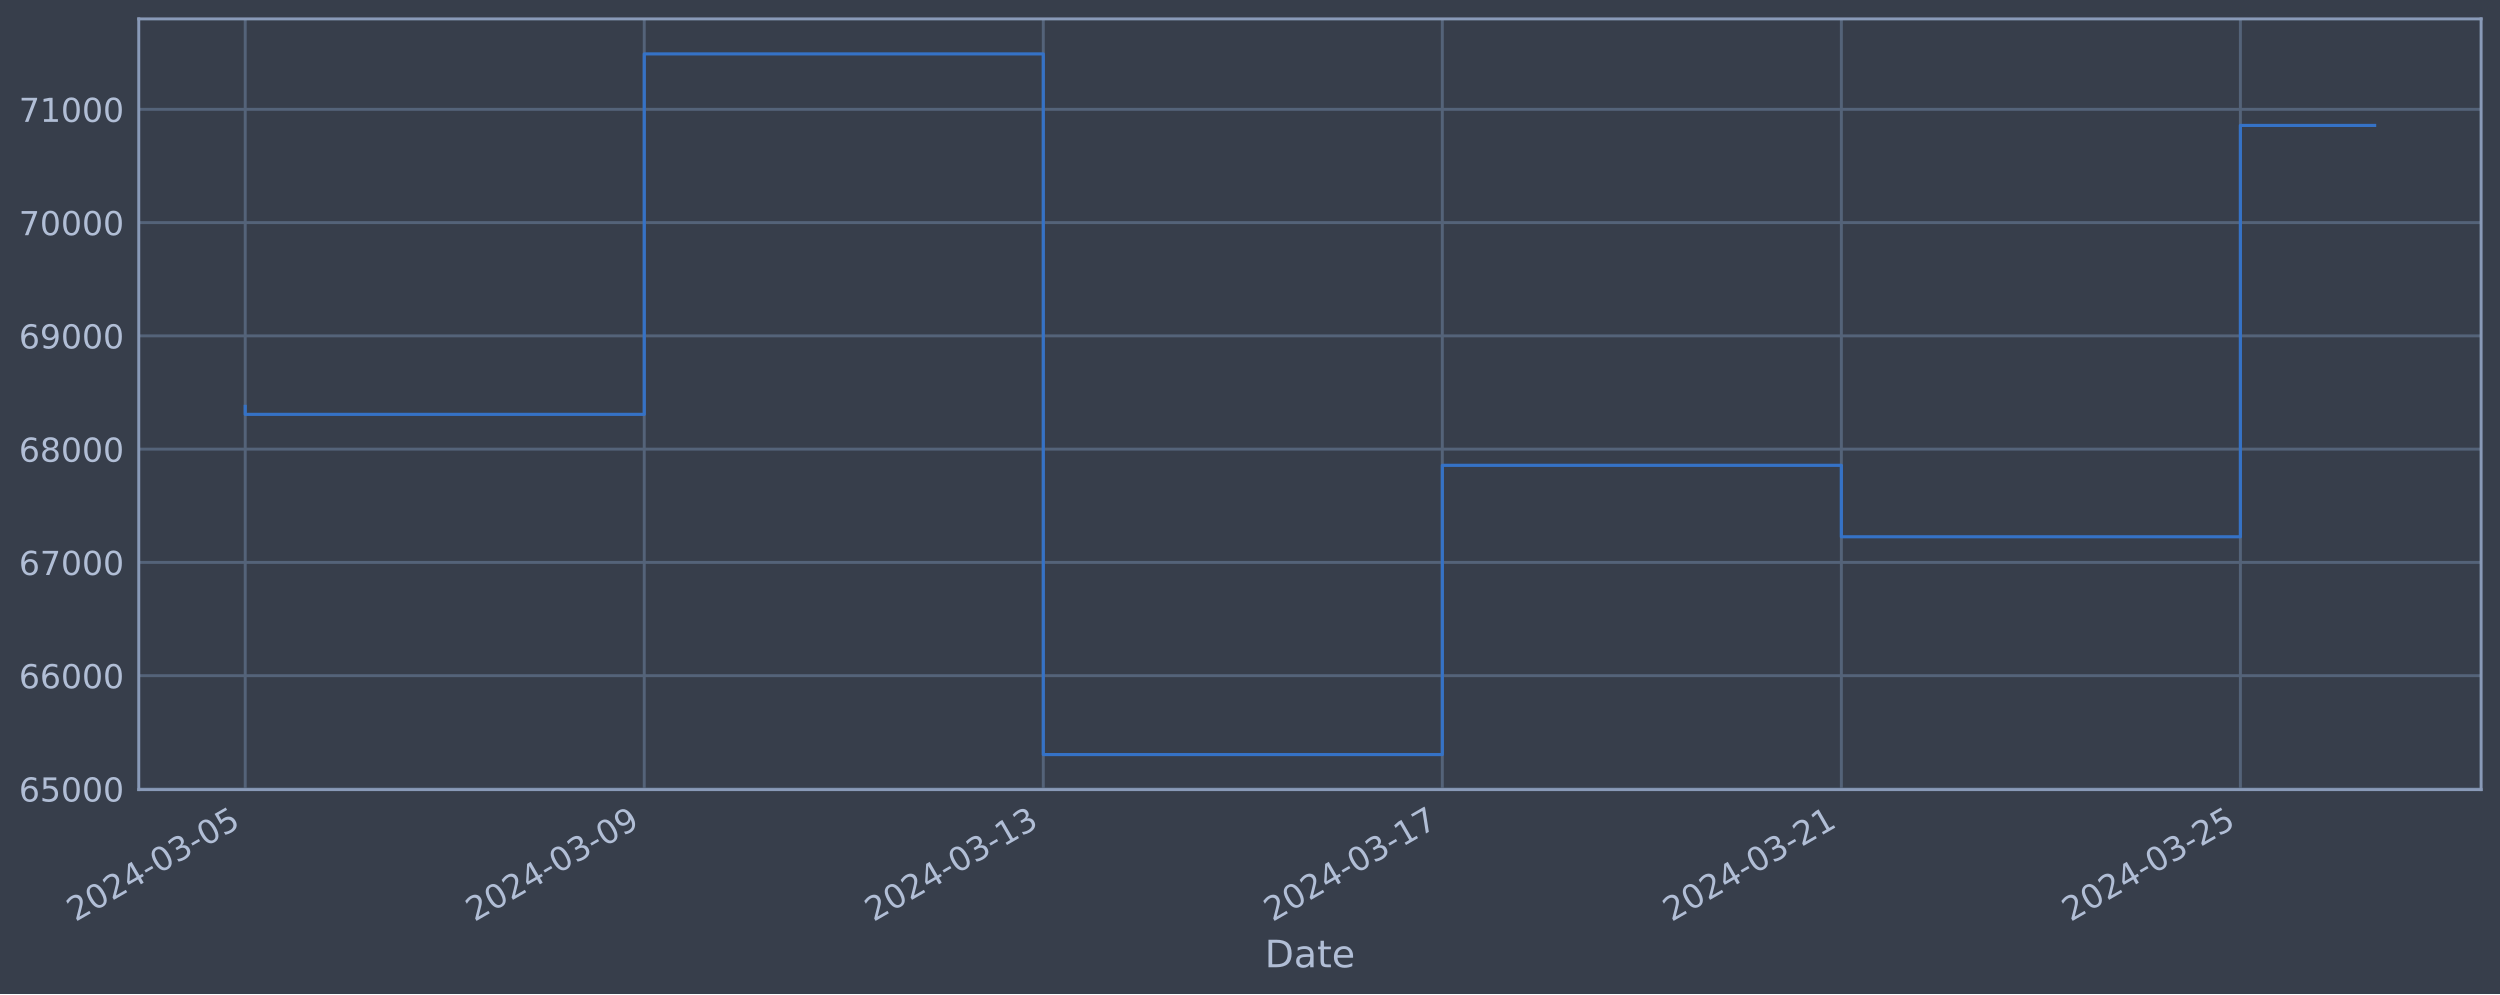
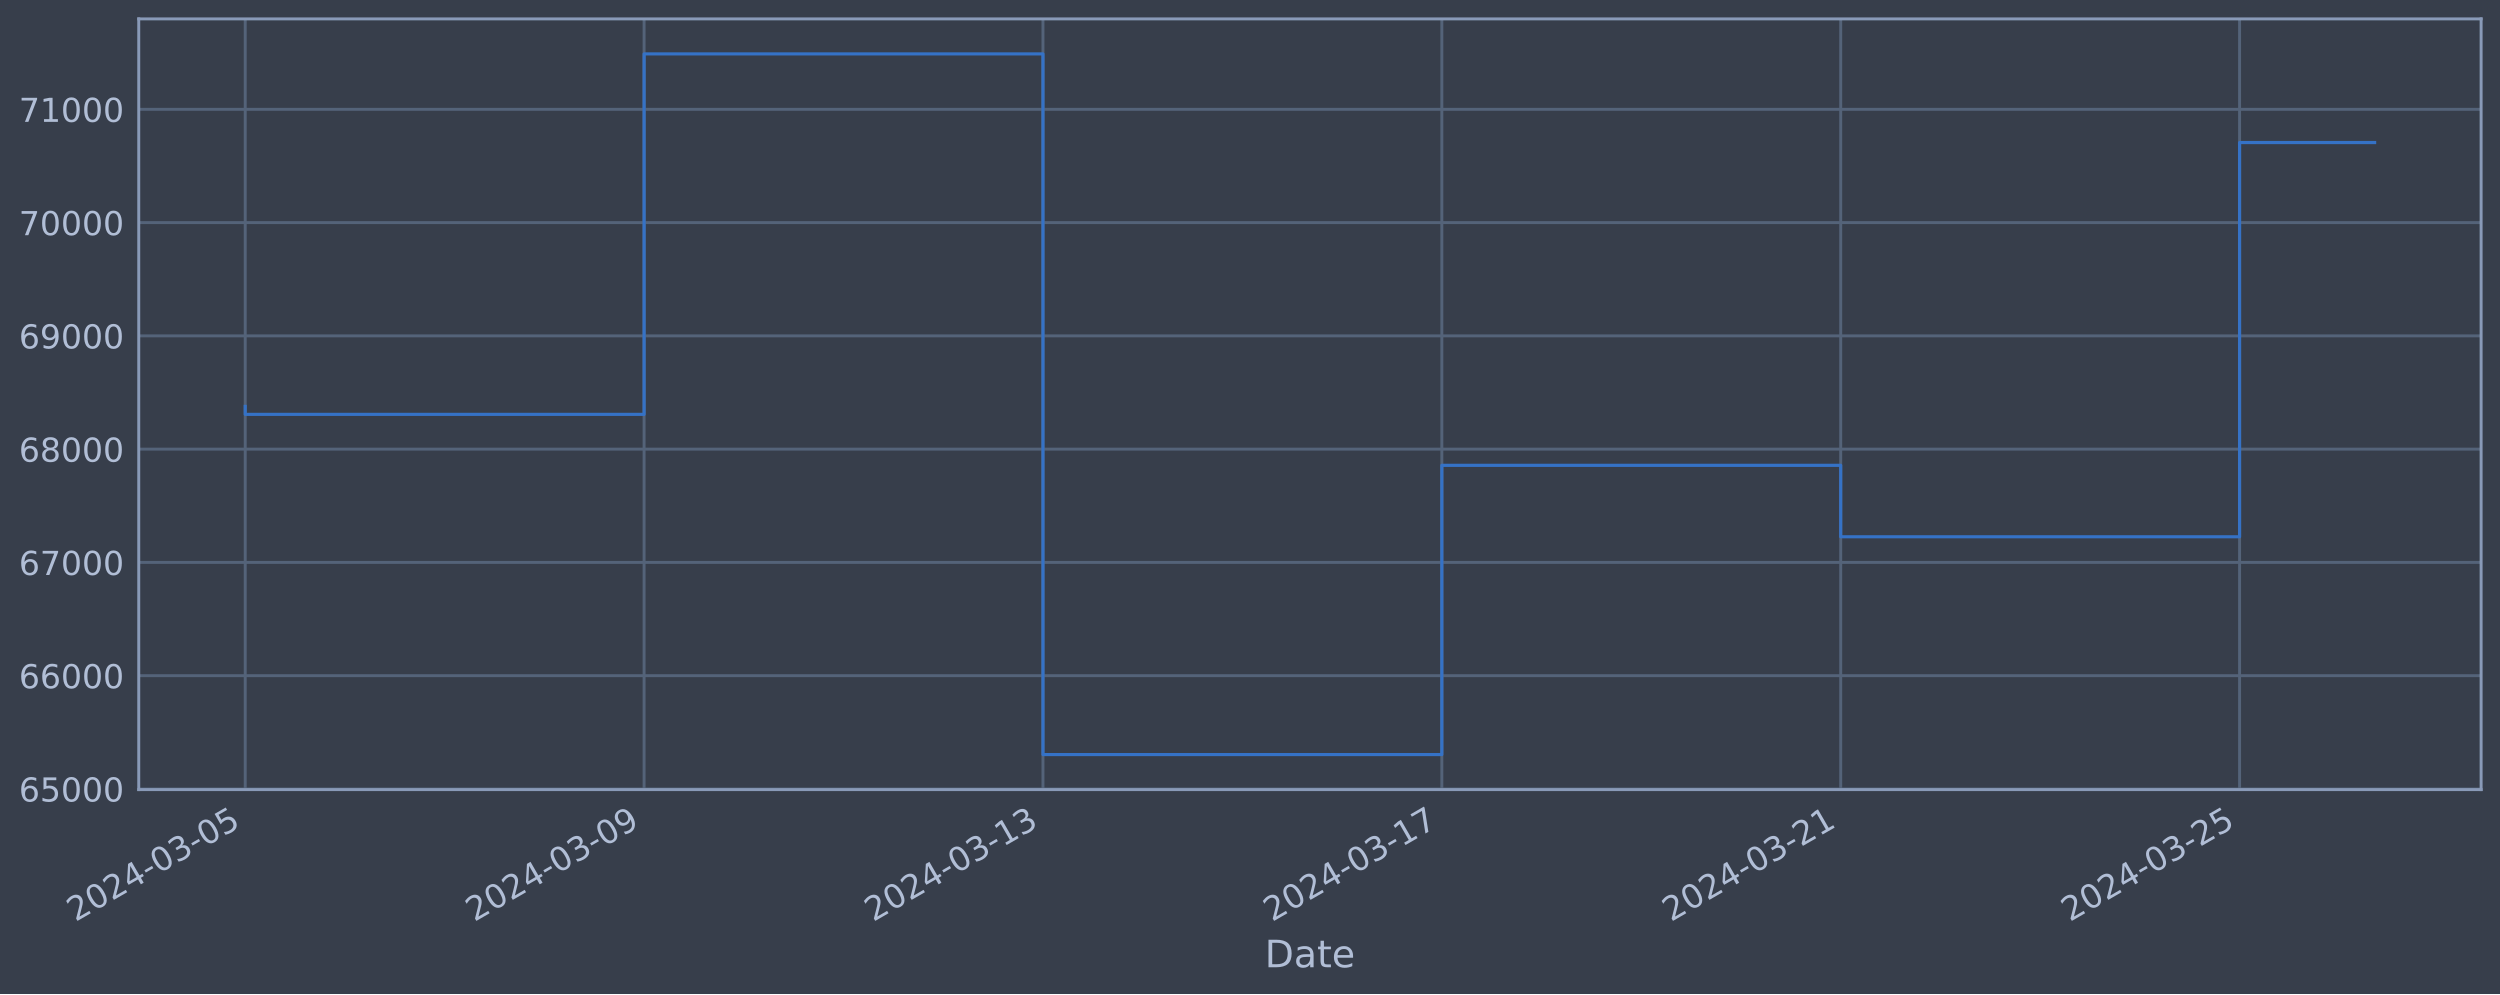
<svg xmlns="http://www.w3.org/2000/svg" xmlns:xlink="http://www.w3.org/1999/xlink" width="952.884pt" height="378.87pt" viewBox="0 0 952.884 378.87" version="1.1">
  <defs>
    <style type="text/css">*{stroke-linejoin: round; stroke-linecap: butt}</style>
  </defs>
  <g id="figure_1">
    <g id="patch_1">
      <path d="M 0 378.87  L 952.884 378.87  L 952.884 0  L 0 0  z " style="fill: #373e4b" />
    </g>
    <g id="axes_1">
      <g id="patch_2">
        <path d="M 52.884 300.96  L 945.684 300.96  L 945.684 7.2  L 52.884 7.2  z " style="fill: #373e4b" />
      </g>
      <g id="matplotlib.axis_1">
        <g id="xtick_1">
          <g id="line2d_1">
-             <path d="M 93.466 300.96  L 93.466 7.2  " clip-path="url(#p4318021a8c)" style="fill: none; stroke: #546379; stroke-width: 1.12; stroke-linecap: square" />
+             <path d="M 93.466 300.96  L 93.466 7.2  " clip-path="url(#pc80e1899b1)" style="fill: none; stroke: #546379; stroke-width: 1.12; stroke-linecap: square" />
          </g>
          <g id="line2d_2" />
          <g id="text_1">
            <g style="fill: #b1bed6" transform="translate(28.74006 351.4642) rotate(-30) scale(0.126 -0.126)">
              <defs>
                <path id="DejaVuSans-32" d="M 1228 531  L 3431 531  L 3431 0  L 469 0  L 469 531  Q 828 903 1448 1529  Q 2069 2156 2228 2338  Q 2531 2678 2651 2914  Q 2772 3150 2772 3378  Q 2772 3750 2511 3984  Q 2250 4219 1831 4219  Q 1534 4219 1204 4116  Q 875 4013 500 3803  L 500 4441  Q 881 4594 1212 4672  Q 1544 4750 1819 4750  Q 2544 4750 2975 4387  Q 3406 4025 3406 3419  Q 3406 3131 3298 2873  Q 3191 2616 2906 2266  Q 2828 2175 2409 1742  Q 1991 1309 1228 531  z " transform="scale(0.015625)" />
                <path id="DejaVuSans-30" d="M 2034 4250  Q 1547 4250 1301 3770  Q 1056 3291 1056 2328  Q 1056 1369 1301 889  Q 1547 409 2034 409  Q 2525 409 2770 889  Q 3016 1369 3016 2328  Q 3016 3291 2770 3770  Q 2525 4250 2034 4250  z M 2034 4750  Q 2819 4750 3233 4129  Q 3647 3509 3647 2328  Q 3647 1150 3233 529  Q 2819 -91 2034 -91  Q 1250 -91 836 529  Q 422 1150 422 2328  Q 422 3509 836 4129  Q 1250 4750 2034 4750  z " transform="scale(0.015625)" />
                <path id="DejaVuSans-34" d="M 2419 4116  L 825 1625  L 2419 1625  L 2419 4116  z M 2253 4666  L 3047 4666  L 3047 1625  L 3713 1625  L 3713 1100  L 3047 1100  L 3047 0  L 2419 0  L 2419 1100  L 313 1100  L 313 1709  L 2253 4666  z " transform="scale(0.015625)" />
                <path id="DejaVuSans-2d" d="M 313 2009  L 1997 2009  L 1997 1497  L 313 1497  L 313 2009  z " transform="scale(0.015625)" />
                <path id="DejaVuSans-33" d="M 2597 2516  Q 3050 2419 3304 2112  Q 3559 1806 3559 1356  Q 3559 666 3084 287  Q 2609 -91 1734 -91  Q 1441 -91 1130 -33  Q 819 25 488 141  L 488 750  Q 750 597 1062 519  Q 1375 441 1716 441  Q 2309 441 2620 675  Q 2931 909 2931 1356  Q 2931 1769 2642 2001  Q 2353 2234 1838 2234  L 1294 2234  L 1294 2753  L 1863 2753  Q 2328 2753 2575 2939  Q 2822 3125 2822 3475  Q 2822 3834 2567 4026  Q 2313 4219 1838 4219  Q 1578 4219 1281 4162  Q 984 4106 628 3988  L 628 4550  Q 988 4650 1302 4700  Q 1616 4750 1894 4750  Q 2613 4750 3031 4423  Q 3450 4097 3450 3541  Q 3450 3153 3228 2886  Q 3006 2619 2597 2516  z " transform="scale(0.015625)" />
                <path id="DejaVuSans-35" d="M 691 4666  L 3169 4666  L 3169 4134  L 1269 4134  L 1269 2991  Q 1406 3038 1543 3061  Q 1681 3084 1819 3084  Q 2600 3084 3056 2656  Q 3513 2228 3513 1497  Q 3513 744 3044 326  Q 2575 -91 1722 -91  Q 1428 -91 1123 -41  Q 819 9 494 109  L 494 744  Q 775 591 1075 516  Q 1375 441 1709 441  Q 2250 441 2565 725  Q 2881 1009 2881 1497  Q 2881 1984 2565 2268  Q 2250 2553 1709 2553  Q 1456 2553 1204 2497  Q 953 2441 691 2322  L 691 4666  z " transform="scale(0.015625)" />
              </defs>
              <use xlink:href="#DejaVuSans-32" />
              <use xlink:href="#DejaVuSans-30" x="63.623" />
              <use xlink:href="#DejaVuSans-32" x="127.246" />
              <use xlink:href="#DejaVuSans-34" x="190.869" />
              <use xlink:href="#DejaVuSans-2d" x="254.492" />
              <use xlink:href="#DejaVuSans-30" x="290.576" />
              <use xlink:href="#DejaVuSans-33" x="354.199" />
              <use xlink:href="#DejaVuSans-2d" x="417.822" />
              <use xlink:href="#DejaVuSans-30" x="453.906" />
              <use xlink:href="#DejaVuSans-35" x="517.529" />
            </g>
          </g>
        </g>
        <g id="xtick_2">
          <g id="line2d_3">
-             <path d="M 245.559 300.96  L 245.559 7.2  " clip-path="url(#p4318021a8c)" style="fill: none; stroke: #546379; stroke-width: 1.12; stroke-linecap: square" />
+             <path d="M 245.497 300.96  L 245.497 7.2  " clip-path="url(#pc80e1899b1)" style="fill: none; stroke: #546379; stroke-width: 1.12; stroke-linecap: square" />
          </g>
          <g id="line2d_4" />
          <g id="text_2">
-             <g style="fill: #b1bed6" transform="translate(180.8336 351.4642) rotate(-30) scale(0.126 -0.126)">
+             <g style="fill: #b1bed6" transform="translate(180.7718 351.4642) rotate(-30) scale(0.126 -0.126)">
              <defs>
                <path id="DejaVuSans-39" d="M 703 97  L 703 672  Q 941 559 1184 500  Q 1428 441 1663 441  Q 2288 441 2617 861  Q 2947 1281 2994 2138  Q 2813 1869 2534 1725  Q 2256 1581 1919 1581  Q 1219 1581 811 2004  Q 403 2428 403 3163  Q 403 3881 828 4315  Q 1253 4750 1959 4750  Q 2769 4750 3195 4129  Q 3622 3509 3622 2328  Q 3622 1225 3098 567  Q 2575 -91 1691 -91  Q 1453 -91 1209 -44  Q 966 3 703 97  z M 1959 2075  Q 2384 2075 2632 2365  Q 2881 2656 2881 3163  Q 2881 3666 2632 3958  Q 2384 4250 1959 4250  Q 1534 4250 1286 3958  Q 1038 3666 1038 3163  Q 1038 2656 1286 2365  Q 1534 2075 1959 2075  z " transform="scale(0.015625)" />
              </defs>
              <use xlink:href="#DejaVuSans-32" />
              <use xlink:href="#DejaVuSans-30" x="63.623" />
              <use xlink:href="#DejaVuSans-32" x="127.246" />
              <use xlink:href="#DejaVuSans-34" x="190.869" />
              <use xlink:href="#DejaVuSans-2d" x="254.492" />
              <use xlink:href="#DejaVuSans-30" x="290.576" />
              <use xlink:href="#DejaVuSans-33" x="354.199" />
              <use xlink:href="#DejaVuSans-2d" x="417.822" />
              <use xlink:href="#DejaVuSans-30" x="453.906" />
              <use xlink:href="#DejaVuSans-39" x="517.529" />
            </g>
          </g>
        </g>
        <g id="xtick_3">
          <g id="line2d_5">
-             <path d="M 397.653 300.96  L 397.653 7.2  " clip-path="url(#p4318021a8c)" style="fill: none; stroke: #546379; stroke-width: 1.12; stroke-linecap: square" />
+             <path d="M 397.529 300.96  L 397.529 7.2  " clip-path="url(#pc80e1899b1)" style="fill: none; stroke: #546379; stroke-width: 1.12; stroke-linecap: square" />
          </g>
          <g id="line2d_6" />
          <g id="text_3">
-             <g style="fill: #b1bed6" transform="translate(332.9271 351.4642) rotate(-30) scale(0.126 -0.126)">
+             <g style="fill: #b1bed6" transform="translate(332.8036 351.4642) rotate(-30) scale(0.126 -0.126)">
              <defs>
                <path id="DejaVuSans-31" d="M 794 531  L 1825 531  L 1825 4091  L 703 3866  L 703 4441  L 1819 4666  L 2450 4666  L 2450 531  L 3481 531  L 3481 0  L 794 0  L 794 531  z " transform="scale(0.015625)" />
              </defs>
              <use xlink:href="#DejaVuSans-32" />
              <use xlink:href="#DejaVuSans-30" x="63.623" />
              <use xlink:href="#DejaVuSans-32" x="127.246" />
              <use xlink:href="#DejaVuSans-34" x="190.869" />
              <use xlink:href="#DejaVuSans-2d" x="254.492" />
              <use xlink:href="#DejaVuSans-30" x="290.576" />
              <use xlink:href="#DejaVuSans-33" x="354.199" />
              <use xlink:href="#DejaVuSans-2d" x="417.822" />
              <use xlink:href="#DejaVuSans-31" x="453.906" />
              <use xlink:href="#DejaVuSans-33" x="517.529" />
            </g>
          </g>
        </g>
        <g id="xtick_4">
          <g id="line2d_7">
-             <path d="M 549.746 300.96  L 549.746 7.2  " clip-path="url(#p4318021a8c)" style="fill: none; stroke: #546379; stroke-width: 1.12; stroke-linecap: square" />
+             <path d="M 549.561 300.96  L 549.561 7.2  " clip-path="url(#pc80e1899b1)" style="fill: none; stroke: #546379; stroke-width: 1.12; stroke-linecap: square" />
          </g>
          <g id="line2d_8" />
          <g id="text_4">
-             <g style="fill: #b1bed6" transform="translate(485.0206 351.4642) rotate(-30) scale(0.126 -0.126)">
+             <g style="fill: #b1bed6" transform="translate(484.8354 351.4642) rotate(-30) scale(0.126 -0.126)">
              <defs>
                <path id="DejaVuSans-37" d="M 525 4666  L 3525 4666  L 3525 4397  L 1831 0  L 1172 0  L 2766 4134  L 525 4134  L 525 4666  z " transform="scale(0.015625)" />
              </defs>
              <use xlink:href="#DejaVuSans-32" />
              <use xlink:href="#DejaVuSans-30" x="63.623" />
              <use xlink:href="#DejaVuSans-32" x="127.246" />
              <use xlink:href="#DejaVuSans-34" x="190.869" />
              <use xlink:href="#DejaVuSans-2d" x="254.492" />
              <use xlink:href="#DejaVuSans-30" x="290.576" />
              <use xlink:href="#DejaVuSans-33" x="354.199" />
              <use xlink:href="#DejaVuSans-2d" x="417.822" />
              <use xlink:href="#DejaVuSans-31" x="453.906" />
              <use xlink:href="#DejaVuSans-37" x="517.529" />
            </g>
          </g>
        </g>
        <g id="xtick_5">
          <g id="line2d_9">
-             <path d="M 701.84 300.96  L 701.84 7.2  " clip-path="url(#p4318021a8c)" style="fill: none; stroke: #546379; stroke-width: 1.12; stroke-linecap: square" />
+             <path d="M 701.593 300.96  L 701.593 7.2  " clip-path="url(#pc80e1899b1)" style="fill: none; stroke: #546379; stroke-width: 1.12; stroke-linecap: square" />
          </g>
          <g id="line2d_10" />
          <g id="text_5">
-             <g style="fill: #b1bed6" transform="translate(637.1142 351.4642) rotate(-30) scale(0.126 -0.126)">
+             <g style="fill: #b1bed6" transform="translate(636.8672 351.4642) rotate(-30) scale(0.126 -0.126)">
              <use xlink:href="#DejaVuSans-32" />
              <use xlink:href="#DejaVuSans-30" x="63.623" />
              <use xlink:href="#DejaVuSans-32" x="127.246" />
              <use xlink:href="#DejaVuSans-34" x="190.869" />
              <use xlink:href="#DejaVuSans-2d" x="254.492" />
              <use xlink:href="#DejaVuSans-30" x="290.576" />
              <use xlink:href="#DejaVuSans-33" x="354.199" />
              <use xlink:href="#DejaVuSans-2d" x="417.822" />
              <use xlink:href="#DejaVuSans-32" x="453.906" />
              <use xlink:href="#DejaVuSans-31" x="517.529" />
            </g>
          </g>
        </g>
        <g id="xtick_6">
          <g id="line2d_11">
-             <path d="M 853.933 300.96  L 853.933 7.2  " clip-path="url(#p4318021a8c)" style="fill: none; stroke: #546379; stroke-width: 1.12; stroke-linecap: square" />
+             <path d="M 853.624 300.96  L 853.624 7.2  " clip-path="url(#pc80e1899b1)" style="fill: none; stroke: #546379; stroke-width: 1.12; stroke-linecap: square" />
          </g>
          <g id="line2d_12" />
          <g id="text_6">
-             <g style="fill: #b1bed6" transform="translate(789.2077 351.4642) rotate(-30) scale(0.126 -0.126)">
+             <g style="fill: #b1bed6" transform="translate(788.899 351.4642) rotate(-30) scale(0.126 -0.126)">
              <use xlink:href="#DejaVuSans-32" />
              <use xlink:href="#DejaVuSans-30" x="63.623" />
              <use xlink:href="#DejaVuSans-32" x="127.246" />
              <use xlink:href="#DejaVuSans-34" x="190.869" />
              <use xlink:href="#DejaVuSans-2d" x="254.492" />
              <use xlink:href="#DejaVuSans-30" x="290.576" />
              <use xlink:href="#DejaVuSans-33" x="354.199" />
              <use xlink:href="#DejaVuSans-2d" x="417.822" />
              <use xlink:href="#DejaVuSans-32" x="453.906" />
              <use xlink:href="#DejaVuSans-35" x="517.529" />
            </g>
          </g>
        </g>
        <g id="text_7">
          <g style="fill: #b1bed6" transform="translate(482.0746 368.6753) scale(0.144 -0.144)">
            <defs>
              <path id="DejaVuSans-44" d="M 1259 4147  L 1259 519  L 2022 519  Q 2988 519 3436 956  Q 3884 1394 3884 2338  Q 3884 3275 3436 3711  Q 2988 4147 2022 4147  L 1259 4147  z M 628 4666  L 1925 4666  Q 3281 4666 3915 4102  Q 4550 3538 4550 2338  Q 4550 1131 3912 565  Q 3275 0 1925 0  L 628 0  L 628 4666  z " transform="scale(0.015625)" />
              <path id="DejaVuSans-61" d="M 2194 1759  Q 1497 1759 1228 1600  Q 959 1441 959 1056  Q 959 750 1161 570  Q 1363 391 1709 391  Q 2188 391 2477 730  Q 2766 1069 2766 1631  L 2766 1759  L 2194 1759  z M 3341 1997  L 3341 0  L 2766 0  L 2766 531  Q 2569 213 2275 61  Q 1981 -91 1556 -91  Q 1019 -91 701 211  Q 384 513 384 1019  Q 384 1609 779 1909  Q 1175 2209 1959 2209  L 2766 2209  L 2766 2266  Q 2766 2663 2505 2880  Q 2244 3097 1772 3097  Q 1472 3097 1187 3025  Q 903 2953 641 2809  L 641 3341  Q 956 3463 1253 3523  Q 1550 3584 1831 3584  Q 2591 3584 2966 3190  Q 3341 2797 3341 1997  z " transform="scale(0.015625)" />
              <path id="DejaVuSans-74" d="M 1172 4494  L 1172 3500  L 2356 3500  L 2356 3053  L 1172 3053  L 1172 1153  Q 1172 725 1289 603  Q 1406 481 1766 481  L 2356 481  L 2356 0  L 1766 0  Q 1100 0 847 248  Q 594 497 594 1153  L 594 3053  L 172 3053  L 172 3500  L 594 3500  L 594 4494  L 1172 4494  z " transform="scale(0.015625)" />
              <path id="DejaVuSans-65" d="M 3597 1894  L 3597 1613  L 953 1613  Q 991 1019 1311 708  Q 1631 397 2203 397  Q 2534 397 2845 478  Q 3156 559 3463 722  L 3463 178  Q 3153 47 2828 -22  Q 2503 -91 2169 -91  Q 1331 -91 842 396  Q 353 884 353 1716  Q 353 2575 817 3079  Q 1281 3584 2069 3584  Q 2775 3584 3186 3129  Q 3597 2675 3597 1894  z M 3022 2063  Q 3016 2534 2758 2815  Q 2500 3097 2075 3097  Q 1594 3097 1305 2825  Q 1016 2553 972 2059  L 3022 2063  z " transform="scale(0.015625)" />
            </defs>
            <use xlink:href="#DejaVuSans-44" />
            <use xlink:href="#DejaVuSans-61" x="77.002" />
            <use xlink:href="#DejaVuSans-74" x="138.281" />
            <use xlink:href="#DejaVuSans-65" x="177.49" />
          </g>
        </g>
      </g>
      <g id="matplotlib.axis_2">
        <g id="ytick_1">
          <g id="line2d_13">
-             <path d="M 52.884 300.718  L 945.684 300.718  " clip-path="url(#p4318021a8c)" style="fill: none; stroke: #546379; stroke-width: 1.12; stroke-linecap: square" />
+             <path d="M 52.884 300.718  L 945.684 300.718  " clip-path="url(#pc80e1899b1)" style="fill: none; stroke: #546379; stroke-width: 1.12; stroke-linecap: square" />
          </g>
          <g id="line2d_14" />
          <g id="text_8">
            <g style="fill: #b1bed6" transform="translate(7.2 305.5049) scale(0.126 -0.126)">
              <defs>
                <path id="DejaVuSans-36" d="M 2113 2584  Q 1688 2584 1439 2293  Q 1191 2003 1191 1497  Q 1191 994 1439 701  Q 1688 409 2113 409  Q 2538 409 2786 701  Q 3034 994 3034 1497  Q 3034 2003 2786 2293  Q 2538 2584 2113 2584  z M 3366 4563  L 3366 3988  Q 3128 4100 2886 4159  Q 2644 4219 2406 4219  Q 1781 4219 1451 3797  Q 1122 3375 1075 2522  Q 1259 2794 1537 2939  Q 1816 3084 2150 3084  Q 2853 3084 3261 2657  Q 3669 2231 3669 1497  Q 3669 778 3244 343  Q 2819 -91 2113 -91  Q 1303 -91 875 529  Q 447 1150 447 2328  Q 447 3434 972 4092  Q 1497 4750 2381 4750  Q 2619 4750 2861 4703  Q 3103 4656 3366 4563  z " transform="scale(0.015625)" />
              </defs>
              <use xlink:href="#DejaVuSans-36" />
              <use xlink:href="#DejaVuSans-35" x="63.623" />
              <use xlink:href="#DejaVuSans-30" x="127.246" />
              <use xlink:href="#DejaVuSans-30" x="190.869" />
              <use xlink:href="#DejaVuSans-30" x="254.492" />
            </g>
          </g>
        </g>
        <g id="ytick_2">
          <g id="line2d_15">
-             <path d="M 52.884 257.544  L 945.684 257.544  " clip-path="url(#p4318021a8c)" style="fill: none; stroke: #546379; stroke-width: 1.12; stroke-linecap: square" />
+             <path d="M 52.884 257.544  L 945.684 257.544  " clip-path="url(#pc80e1899b1)" style="fill: none; stroke: #546379; stroke-width: 1.12; stroke-linecap: square" />
          </g>
          <g id="line2d_16" />
          <g id="text_9">
            <g style="fill: #b1bed6" transform="translate(7.2 262.331) scale(0.126 -0.126)">
              <use xlink:href="#DejaVuSans-36" />
              <use xlink:href="#DejaVuSans-36" x="63.623" />
              <use xlink:href="#DejaVuSans-30" x="127.246" />
              <use xlink:href="#DejaVuSans-30" x="190.869" />
              <use xlink:href="#DejaVuSans-30" x="254.492" />
            </g>
          </g>
        </g>
        <g id="ytick_3">
          <g id="line2d_17">
-             <path d="M 52.884 214.37  L 945.684 214.37  " clip-path="url(#p4318021a8c)" style="fill: none; stroke: #546379; stroke-width: 1.12; stroke-linecap: square" />
+             <path d="M 52.884 214.37  L 945.684 214.37  " clip-path="url(#pc80e1899b1)" style="fill: none; stroke: #546379; stroke-width: 1.12; stroke-linecap: square" />
          </g>
          <g id="line2d_18" />
          <g id="text_10">
            <g style="fill: #b1bed6" transform="translate(7.2 219.157) scale(0.126 -0.126)">
              <use xlink:href="#DejaVuSans-36" />
              <use xlink:href="#DejaVuSans-37" x="63.623" />
              <use xlink:href="#DejaVuSans-30" x="127.246" />
              <use xlink:href="#DejaVuSans-30" x="190.869" />
              <use xlink:href="#DejaVuSans-30" x="254.492" />
            </g>
          </g>
        </g>
        <g id="ytick_4">
          <g id="line2d_19">
-             <path d="M 52.884 171.196  L 945.684 171.196  " clip-path="url(#p4318021a8c)" style="fill: none; stroke: #546379; stroke-width: 1.12; stroke-linecap: square" />
+             <path d="M 52.884 171.196  L 945.684 171.196  " clip-path="url(#pc80e1899b1)" style="fill: none; stroke: #546379; stroke-width: 1.12; stroke-linecap: square" />
          </g>
          <g id="line2d_20" />
          <g id="text_11">
            <g style="fill: #b1bed6" transform="translate(7.2 175.9831) scale(0.126 -0.126)">
              <defs>
                <path id="DejaVuSans-38" d="M 2034 2216  Q 1584 2216 1326 1975  Q 1069 1734 1069 1313  Q 1069 891 1326 650  Q 1584 409 2034 409  Q 2484 409 2743 651  Q 3003 894 3003 1313  Q 3003 1734 2745 1975  Q 2488 2216 2034 2216  z M 1403 2484  Q 997 2584 770 2862  Q 544 3141 544 3541  Q 544 4100 942 4425  Q 1341 4750 2034 4750  Q 2731 4750 3128 4425  Q 3525 4100 3525 3541  Q 3525 3141 3298 2862  Q 3072 2584 2669 2484  Q 3125 2378 3379 2068  Q 3634 1759 3634 1313  Q 3634 634 3220 271  Q 2806 -91 2034 -91  Q 1263 -91 848 271  Q 434 634 434 1313  Q 434 1759 690 2068  Q 947 2378 1403 2484  z M 1172 3481  Q 1172 3119 1398 2916  Q 1625 2713 2034 2713  Q 2441 2713 2670 2916  Q 2900 3119 2900 3481  Q 2900 3844 2670 4047  Q 2441 4250 2034 4250  Q 1625 4250 1398 4047  Q 1172 3844 1172 3481  z " transform="scale(0.015625)" />
              </defs>
              <use xlink:href="#DejaVuSans-36" />
              <use xlink:href="#DejaVuSans-38" x="63.623" />
              <use xlink:href="#DejaVuSans-30" x="127.246" />
              <use xlink:href="#DejaVuSans-30" x="190.869" />
              <use xlink:href="#DejaVuSans-30" x="254.492" />
            </g>
          </g>
        </g>
        <g id="ytick_5">
          <g id="line2d_21">
-             <path d="M 52.884 128.022  L 945.684 128.022  " clip-path="url(#p4318021a8c)" style="fill: none; stroke: #546379; stroke-width: 1.12; stroke-linecap: square" />
+             <path d="M 52.884 128.022  L 945.684 128.022  " clip-path="url(#pc80e1899b1)" style="fill: none; stroke: #546379; stroke-width: 1.12; stroke-linecap: square" />
          </g>
          <g id="line2d_22" />
          <g id="text_12">
            <g style="fill: #b1bed6" transform="translate(7.2 132.8092) scale(0.126 -0.126)">
              <use xlink:href="#DejaVuSans-36" />
              <use xlink:href="#DejaVuSans-39" x="63.623" />
              <use xlink:href="#DejaVuSans-30" x="127.246" />
              <use xlink:href="#DejaVuSans-30" x="190.869" />
              <use xlink:href="#DejaVuSans-30" x="254.492" />
            </g>
          </g>
        </g>
        <g id="ytick_6">
          <g id="line2d_23">
-             <path d="M 52.884 84.848  L 945.684 84.848  " clip-path="url(#p4318021a8c)" style="fill: none; stroke: #546379; stroke-width: 1.12; stroke-linecap: square" />
+             <path d="M 52.884 84.848  L 945.684 84.848  " clip-path="url(#pc80e1899b1)" style="fill: none; stroke: #546379; stroke-width: 1.12; stroke-linecap: square" />
          </g>
          <g id="line2d_24" />
          <g id="text_13">
            <g style="fill: #b1bed6" transform="translate(7.2 89.63523) scale(0.126 -0.126)">
              <use xlink:href="#DejaVuSans-37" />
              <use xlink:href="#DejaVuSans-30" x="63.623" />
              <use xlink:href="#DejaVuSans-30" x="127.246" />
              <use xlink:href="#DejaVuSans-30" x="190.869" />
              <use xlink:href="#DejaVuSans-30" x="254.492" />
            </g>
          </g>
        </g>
        <g id="ytick_7">
          <g id="line2d_25">
-             <path d="M 52.884 41.674  L 945.684 41.674  " clip-path="url(#p4318021a8c)" style="fill: none; stroke: #546379; stroke-width: 1.12; stroke-linecap: square" />
+             <path d="M 52.884 41.674  L 945.684 41.674  " clip-path="url(#pc80e1899b1)" style="fill: none; stroke: #546379; stroke-width: 1.12; stroke-linecap: square" />
          </g>
          <g id="line2d_26" />
          <g id="text_14">
            <g style="fill: #b1bed6" transform="translate(7.2 46.4613) scale(0.126 -0.126)">
              <use xlink:href="#DejaVuSans-37" />
              <use xlink:href="#DejaVuSans-31" x="63.623" />
              <use xlink:href="#DejaVuSans-30" x="127.246" />
              <use xlink:href="#DejaVuSans-30" x="190.869" />
              <use xlink:href="#DejaVuSans-30" x="254.492" />
            </g>
          </g>
        </g>
      </g>
      <g id="line2d_27">
-         <path d="M 93.466 154.891  L 93.466 157.946  L 245.559 157.946  L 245.559 20.553  L 397.653 20.553  L 397.653 287.607  L 549.746 287.607  L 549.746 177.362  L 701.84 177.362  L 701.84 204.598  L 853.933 204.598  L 853.933 47.809  L 905.102 47.809  " clip-path="url(#p4318021a8c)" style="fill: none; stroke: #3572c6; stroke-width: 1.2; stroke-linecap: square" />
+         <path d="M 93.466 154.891  L 93.466 157.946  L 245.497 157.946  L 245.497 20.553  L 397.529 20.553  L 397.529 287.607  L 549.561 287.607  L 549.561 177.362  L 701.593 177.362  L 701.593 204.598  L 853.624 204.598  L 853.624 54.326  L 905.102 54.326  " clip-path="url(#pc80e1899b1)" style="fill: none; stroke: #3572c6; stroke-width: 1.2; stroke-linecap: square" />
      </g>
      <g id="patch_3">
        <path d="M 52.884 300.96  L 52.884 7.2  " style="fill: none; stroke: #899ab8; stroke-width: 1.12; stroke-linejoin: miter; stroke-linecap: square" />
      </g>
      <g id="patch_4">
        <path d="M 945.684 300.96  L 945.684 7.2  " style="fill: none; stroke: #899ab8; stroke-width: 1.12; stroke-linejoin: miter; stroke-linecap: square" />
      </g>
      <g id="patch_5">
        <path d="M 52.884 300.96  L 945.684 300.96  " style="fill: none; stroke: #899ab8; stroke-width: 1.12; stroke-linejoin: miter; stroke-linecap: square" />
      </g>
      <g id="patch_6">
        <path d="M 52.884 7.2  L 945.684 7.2  " style="fill: none; stroke: #899ab8; stroke-width: 1.12; stroke-linejoin: miter; stroke-linecap: square" />
      </g>
    </g>
  </g>
  <defs>
-     <clipPath id="p4318021a8c">
+     <clipPath id="pc80e1899b1">
      <rect x="52.884" y="7.2" width="892.8" height="293.76" />
    </clipPath>
  </defs>
</svg>
